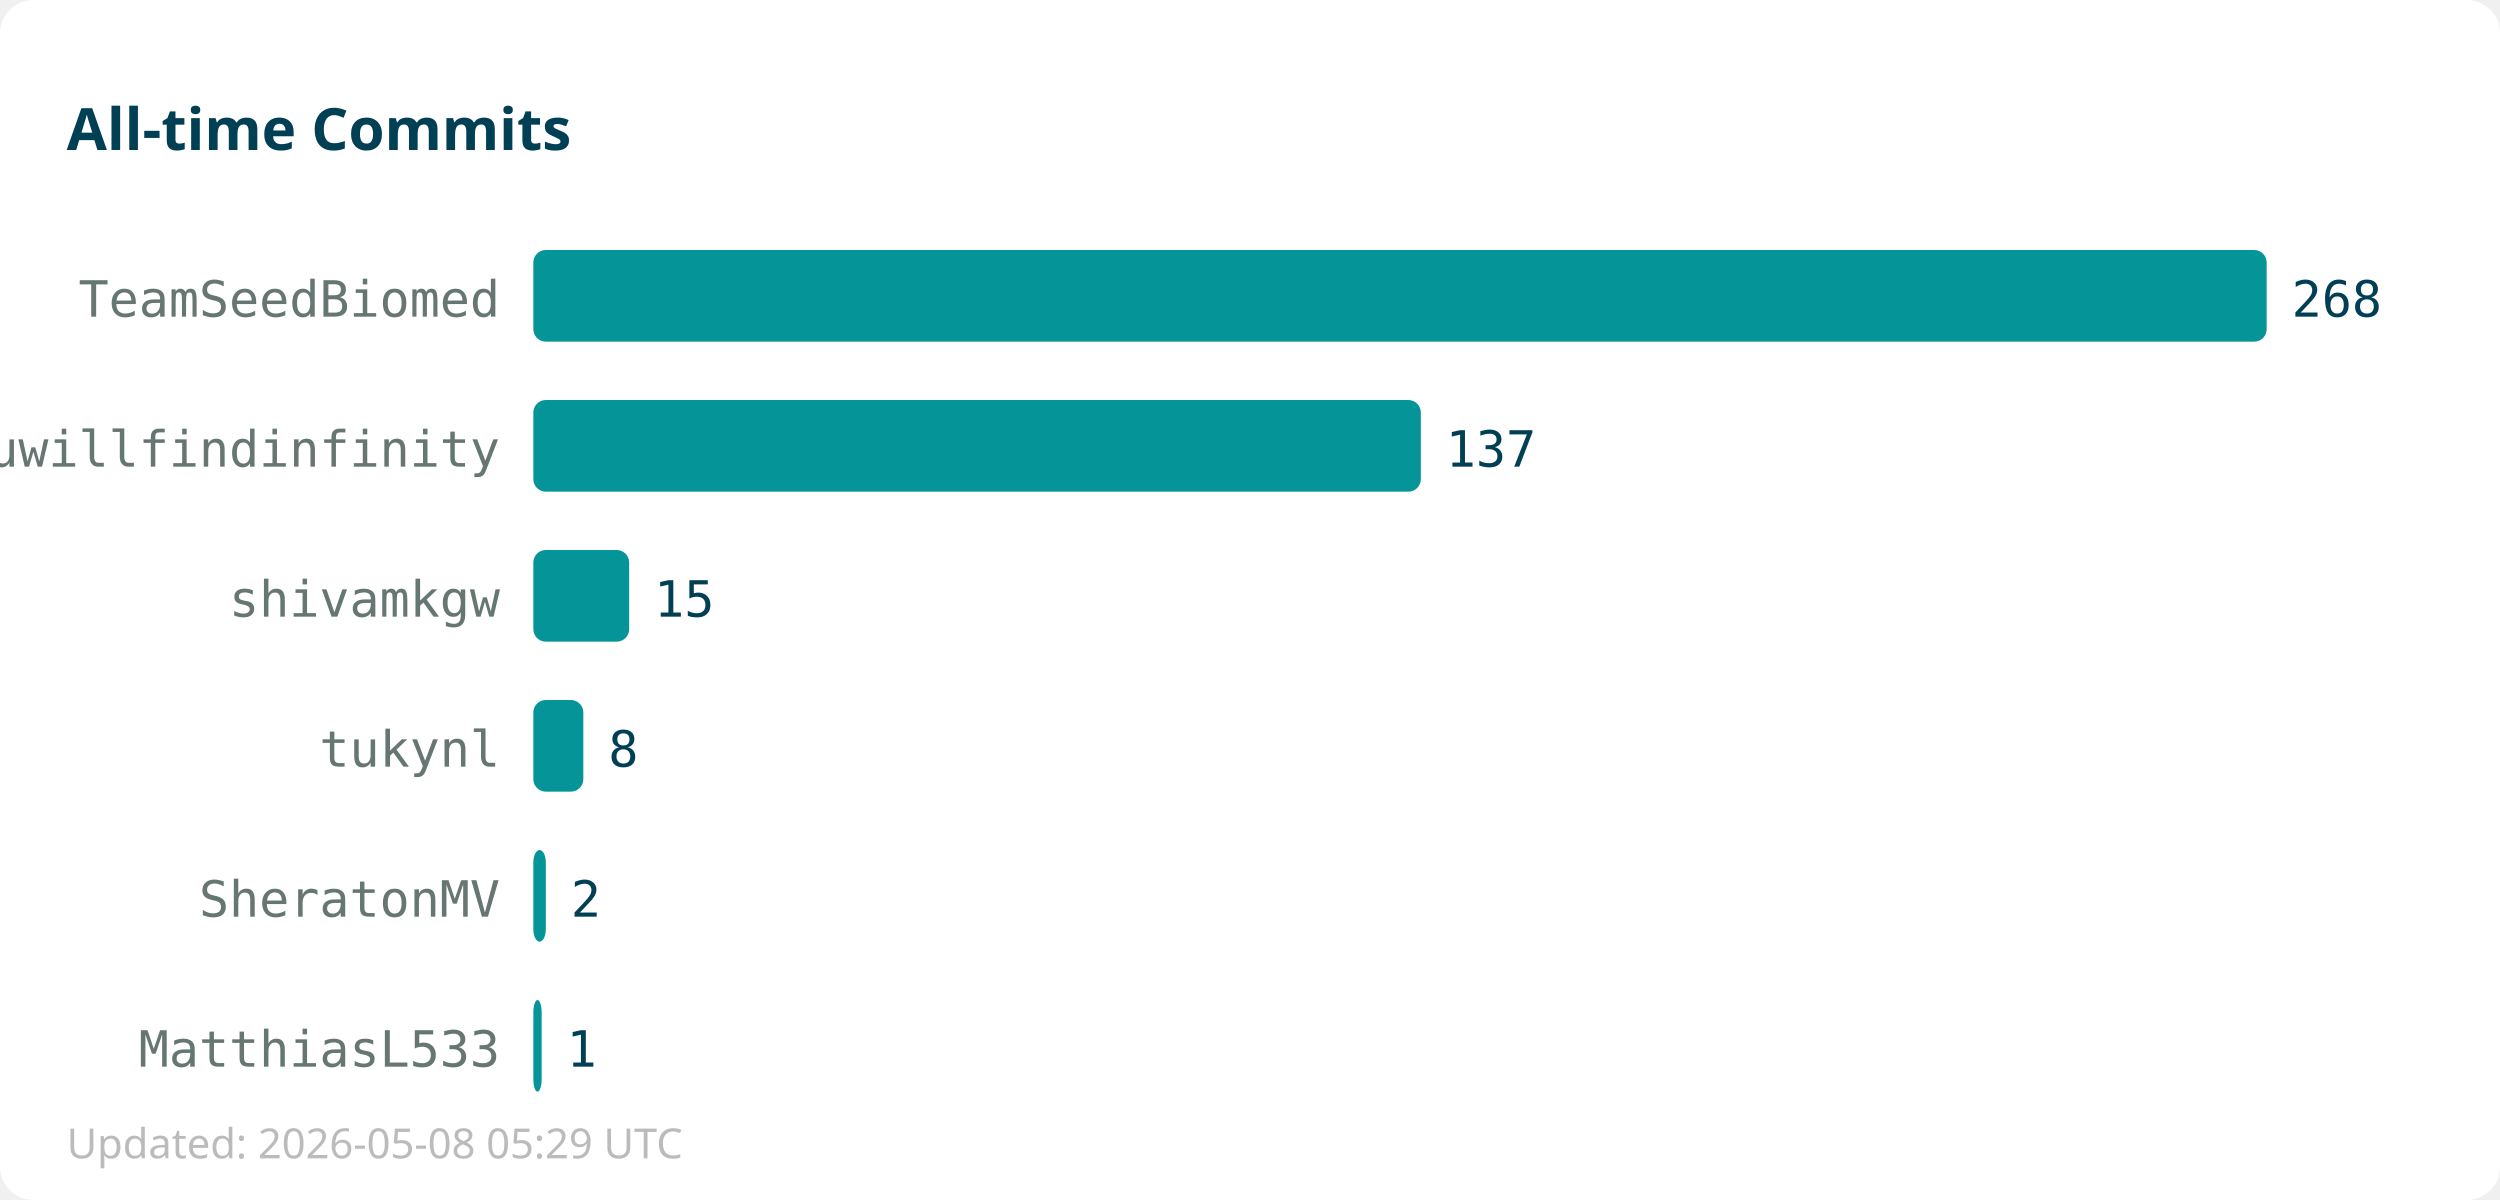
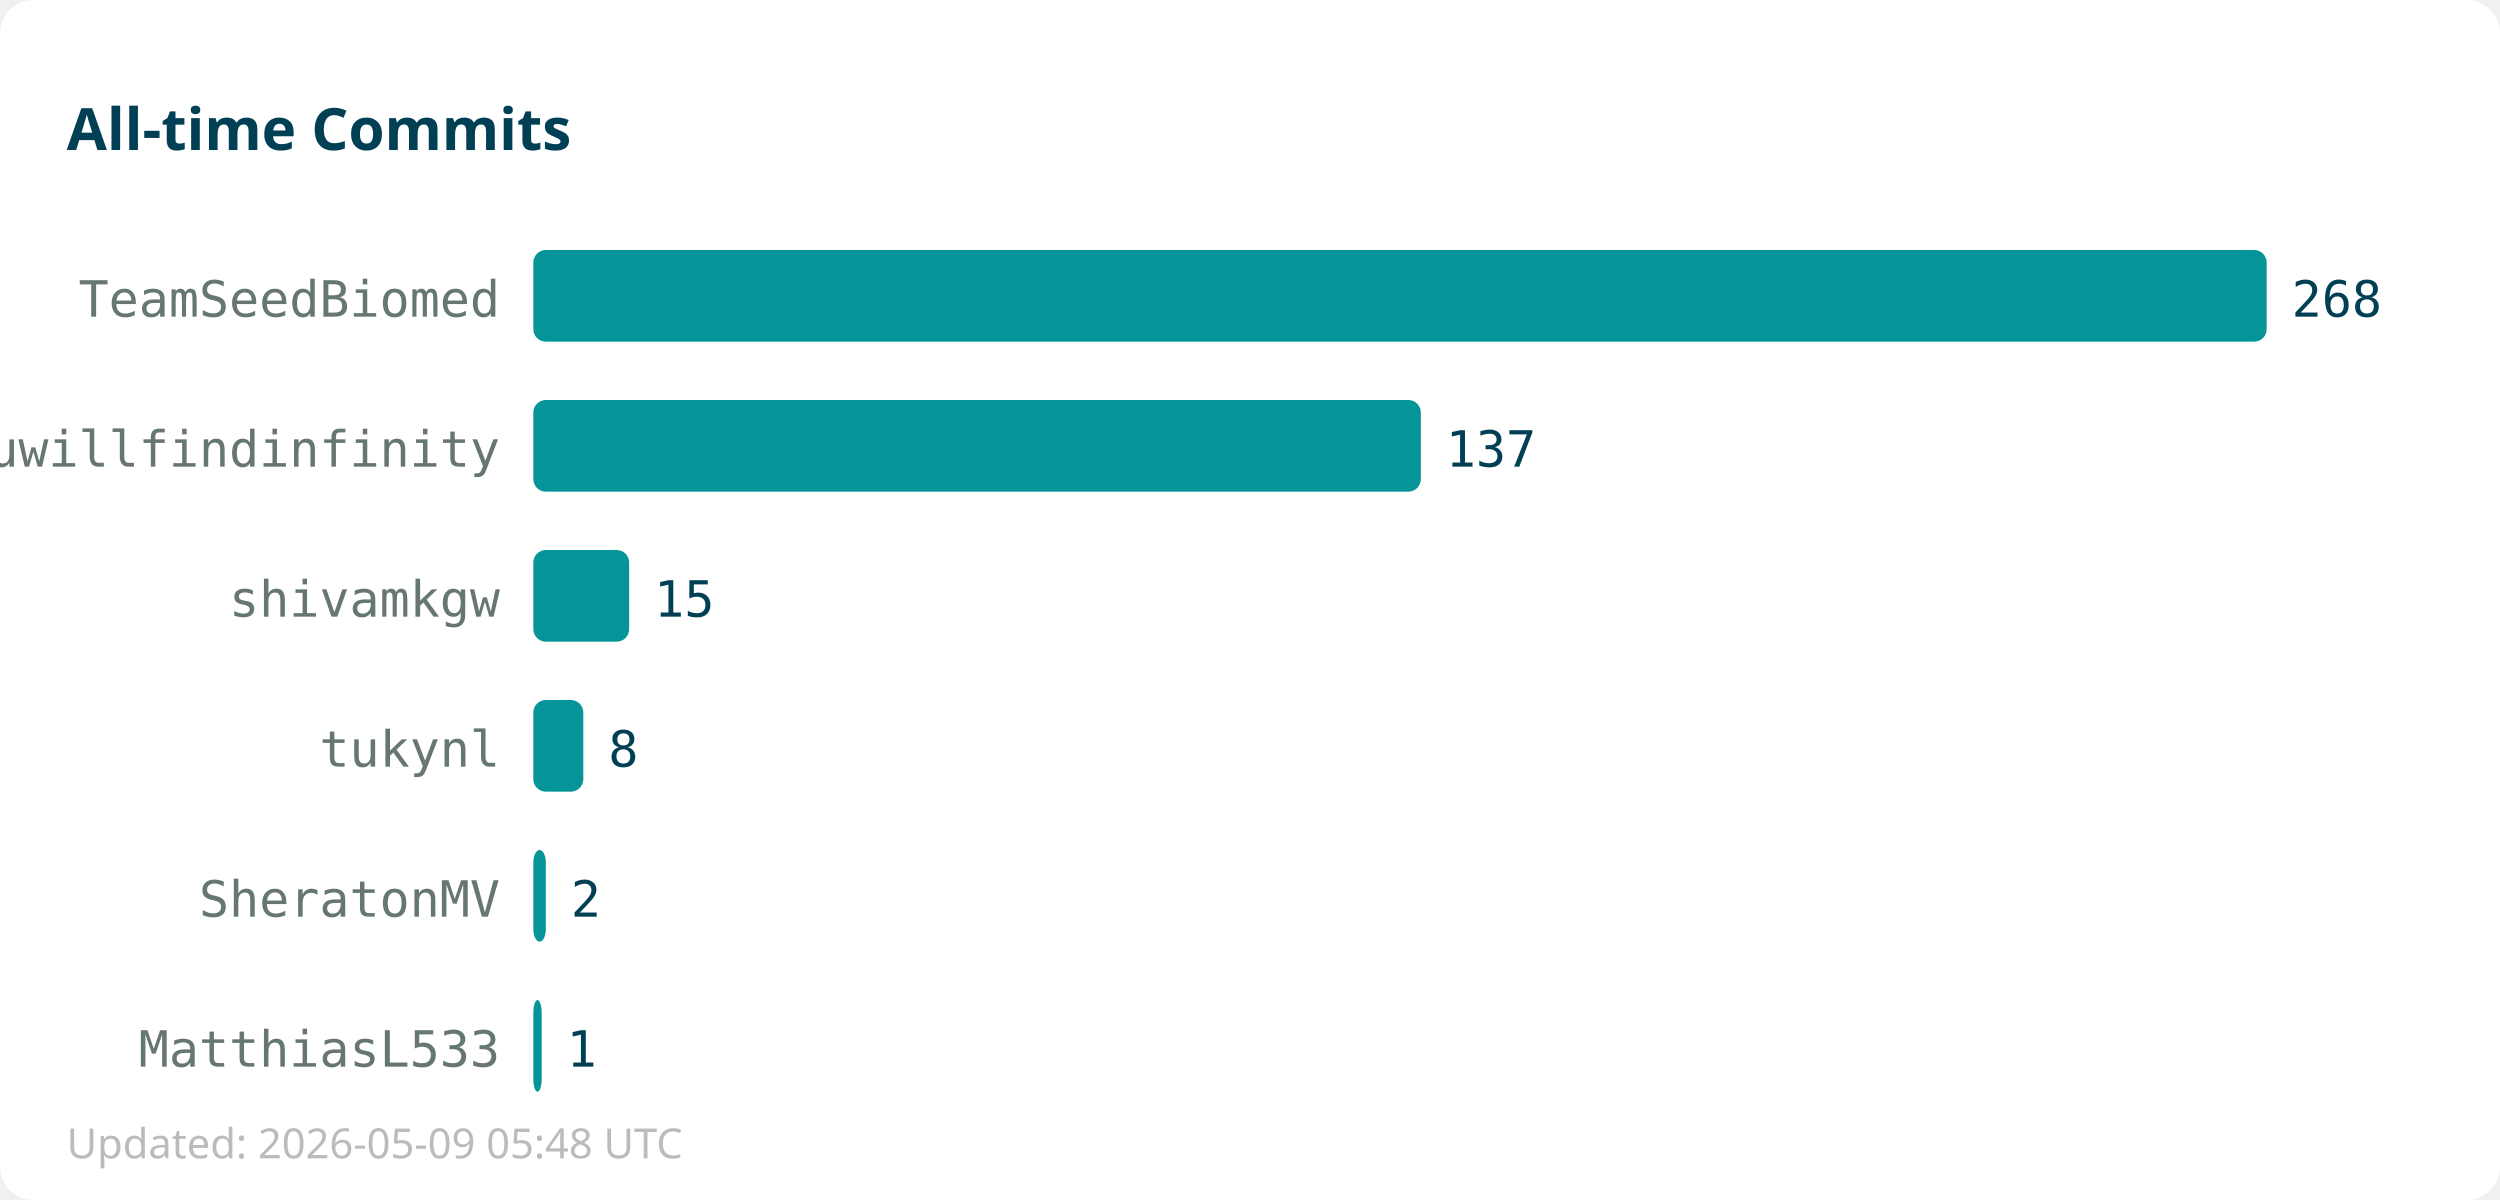
<svg xmlns="http://www.w3.org/2000/svg" width="600" height="288">
  <rect width="600" height="288" fill="#ffffff" rx="8" />
  <text x="16" y="36" font-family="sans-serif" font-size="14" font-weight="bold" fill="#013f54">All-time Commits</text>
  <text x="120" y="76" text-anchor="end" font-family="monospace" font-size="12" fill="#667672">TeamSeedBiomed</text>
  <rect x="128" y="60" width="416" height="22" fill="#059598" rx="3" />
  <text x="550" y="76" font-family="monospace" font-size="12" fill="#013f54">268</text>
  <text x="120" y="112" text-anchor="end" font-family="monospace" font-size="12" fill="#667672">youwillfindinfinity</text>
  <rect x="128" y="96" width="213" height="22" fill="#059598" rx="3" />
  <text x="347" y="112" font-family="monospace" font-size="12" fill="#013f54">137</text>
  <text x="120" y="148" text-anchor="end" font-family="monospace" font-size="12" fill="#667672">shivamkgw</text>
  <rect x="128" y="132" width="23" height="22" fill="#059598" rx="3" />
  <text x="157" y="148" font-family="monospace" font-size="12" fill="#013f54">15</text>
  <text x="120" y="184" text-anchor="end" font-family="monospace" font-size="12" fill="#667672">tukynl</text>
  <rect x="128" y="168" width="12" height="22" fill="#059598" rx="3" />
  <text x="146" y="184" font-family="monospace" font-size="12" fill="#013f54">8</text>
  <text x="120" y="220" text-anchor="end" font-family="monospace" font-size="12" fill="#667672">SheratonMV</text>
  <rect x="128" y="204" width="3" height="22" fill="#059598" rx="3" />
  <text x="137" y="220" font-family="monospace" font-size="12" fill="#013f54">2</text>
  <text x="120" y="256" text-anchor="end" font-family="monospace" font-size="12" fill="#667672">MatthiasL533</text>
  <rect x="128" y="240" width="2" height="22" fill="#059598" rx="3" />
  <text x="136" y="256" font-family="monospace" font-size="12" fill="#013f54">1</text>
-   <text x="16" y="278" font-family="sans-serif" font-size="10" fill="#bbbbbb">Updated: 2026-05-08 05:29 UTC</text>
+   <text x="16" y="278" font-family="sans-serif" font-size="10" fill="#bbbbbb">Updated: 2026-05-09 05:48 UTC</text>
</svg>
